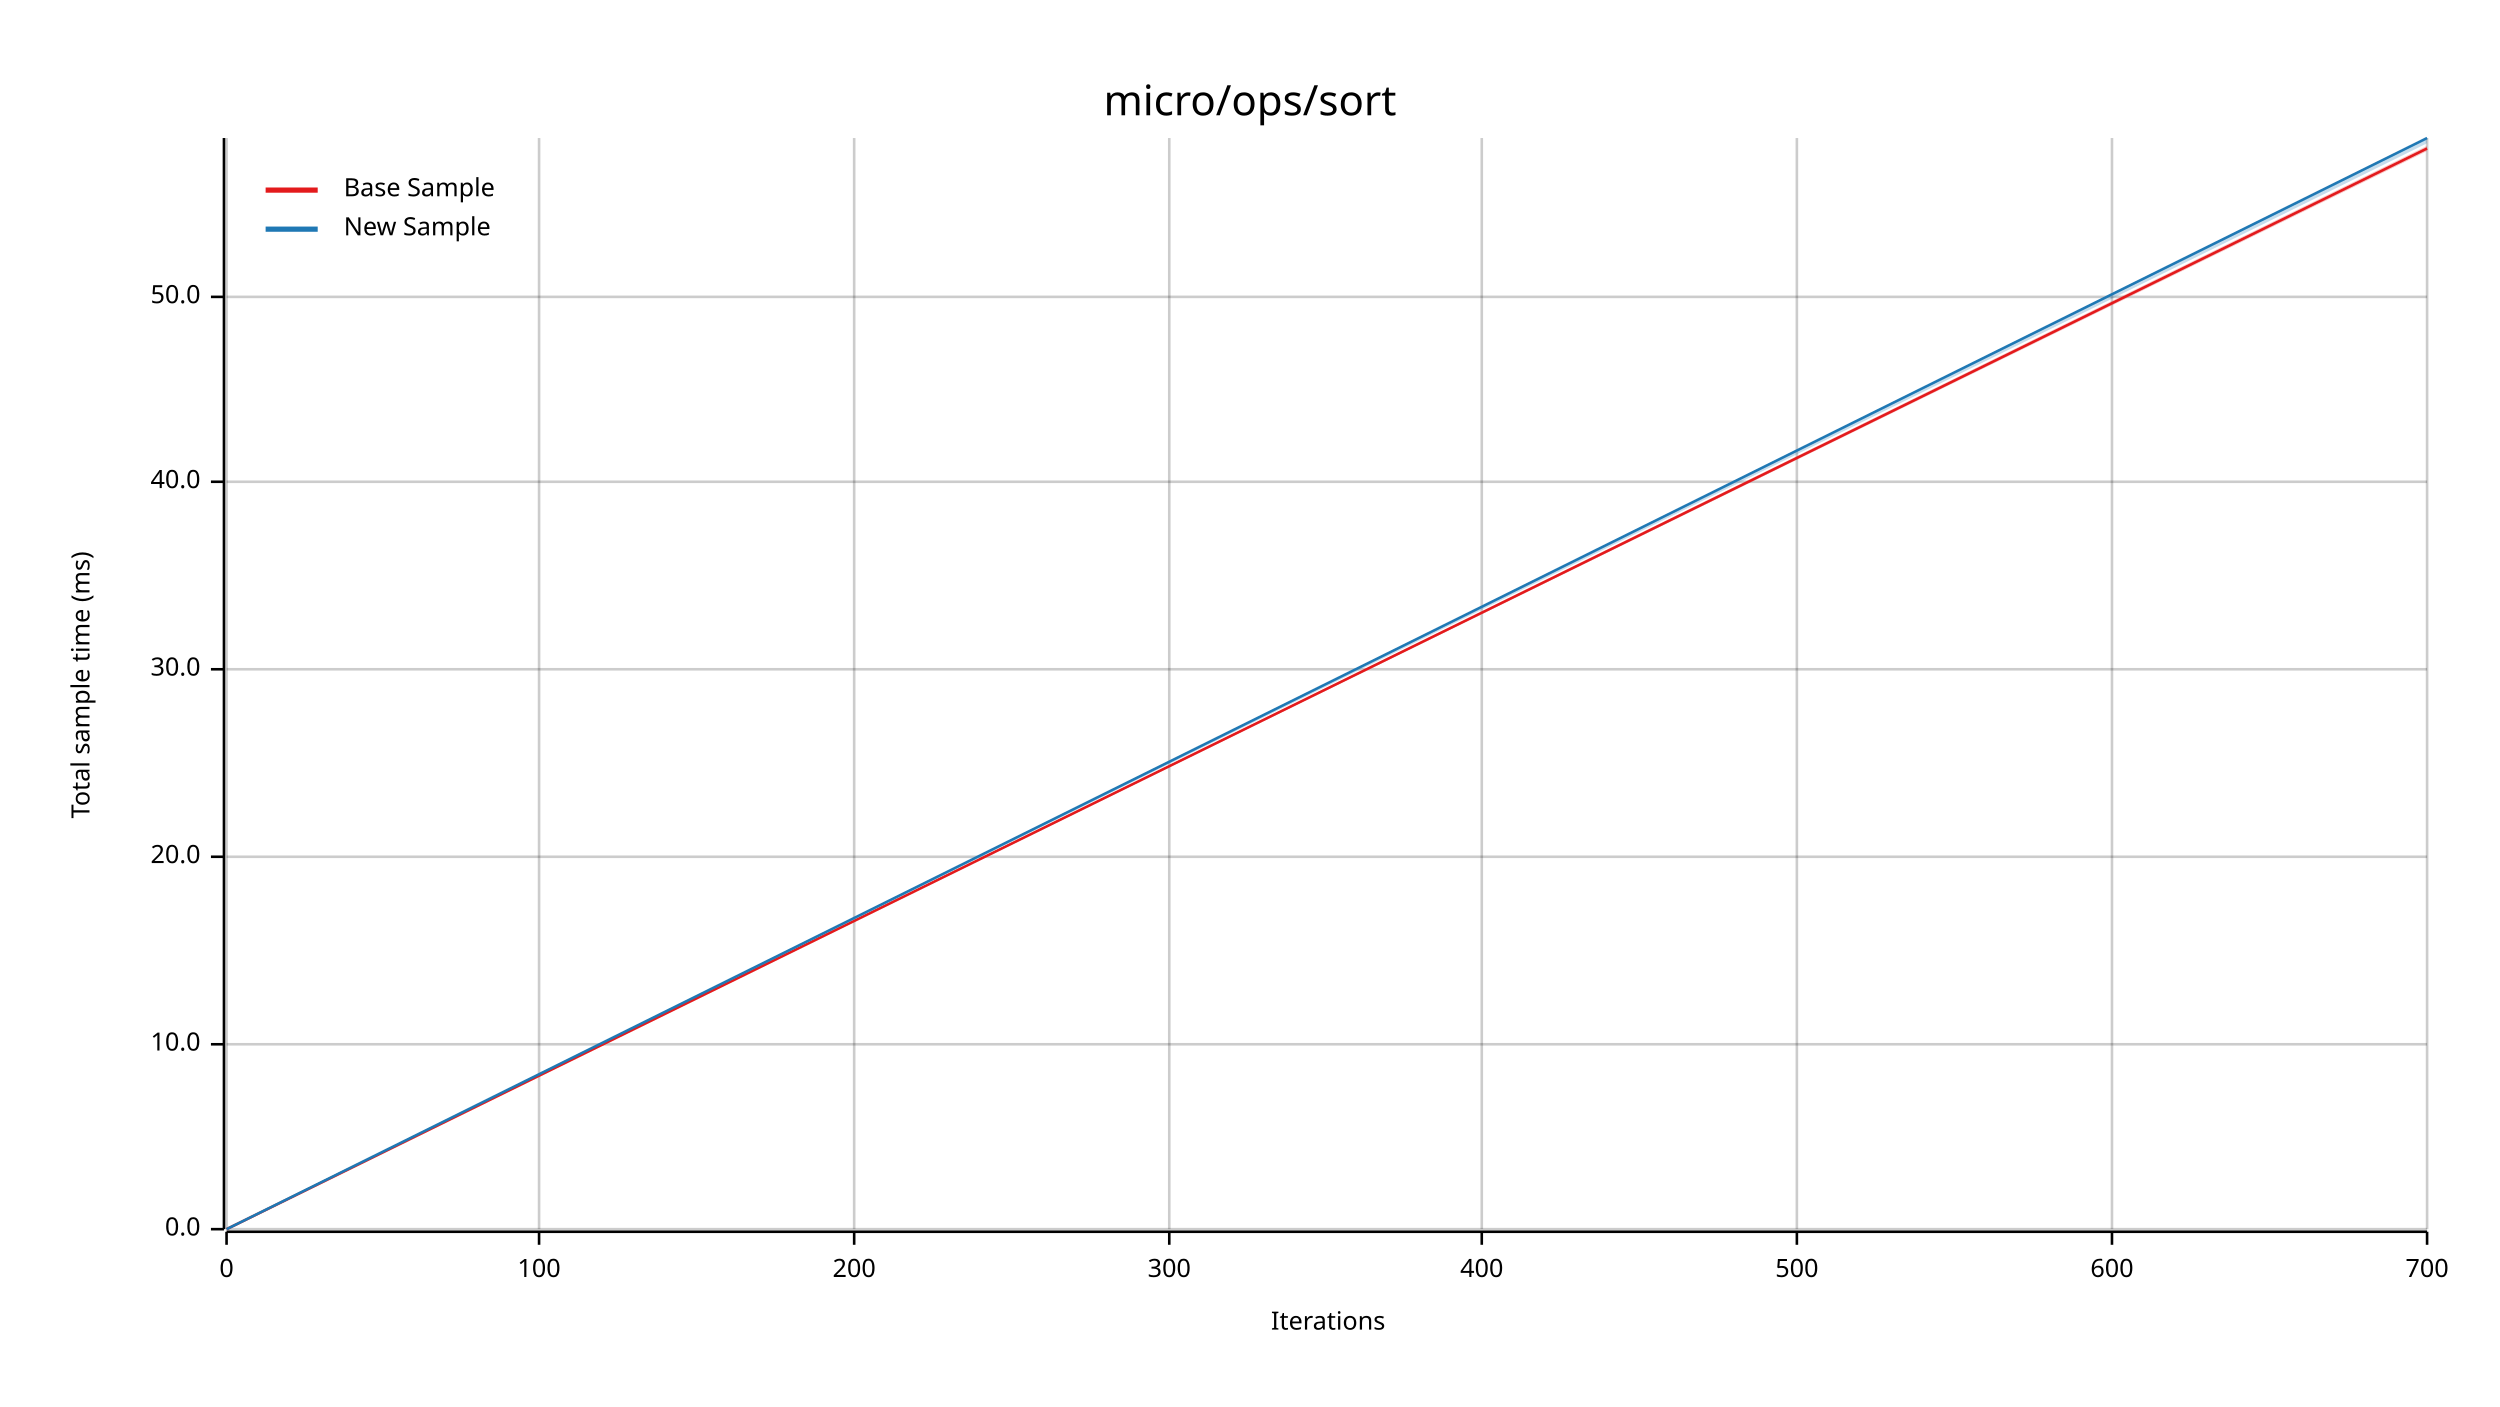
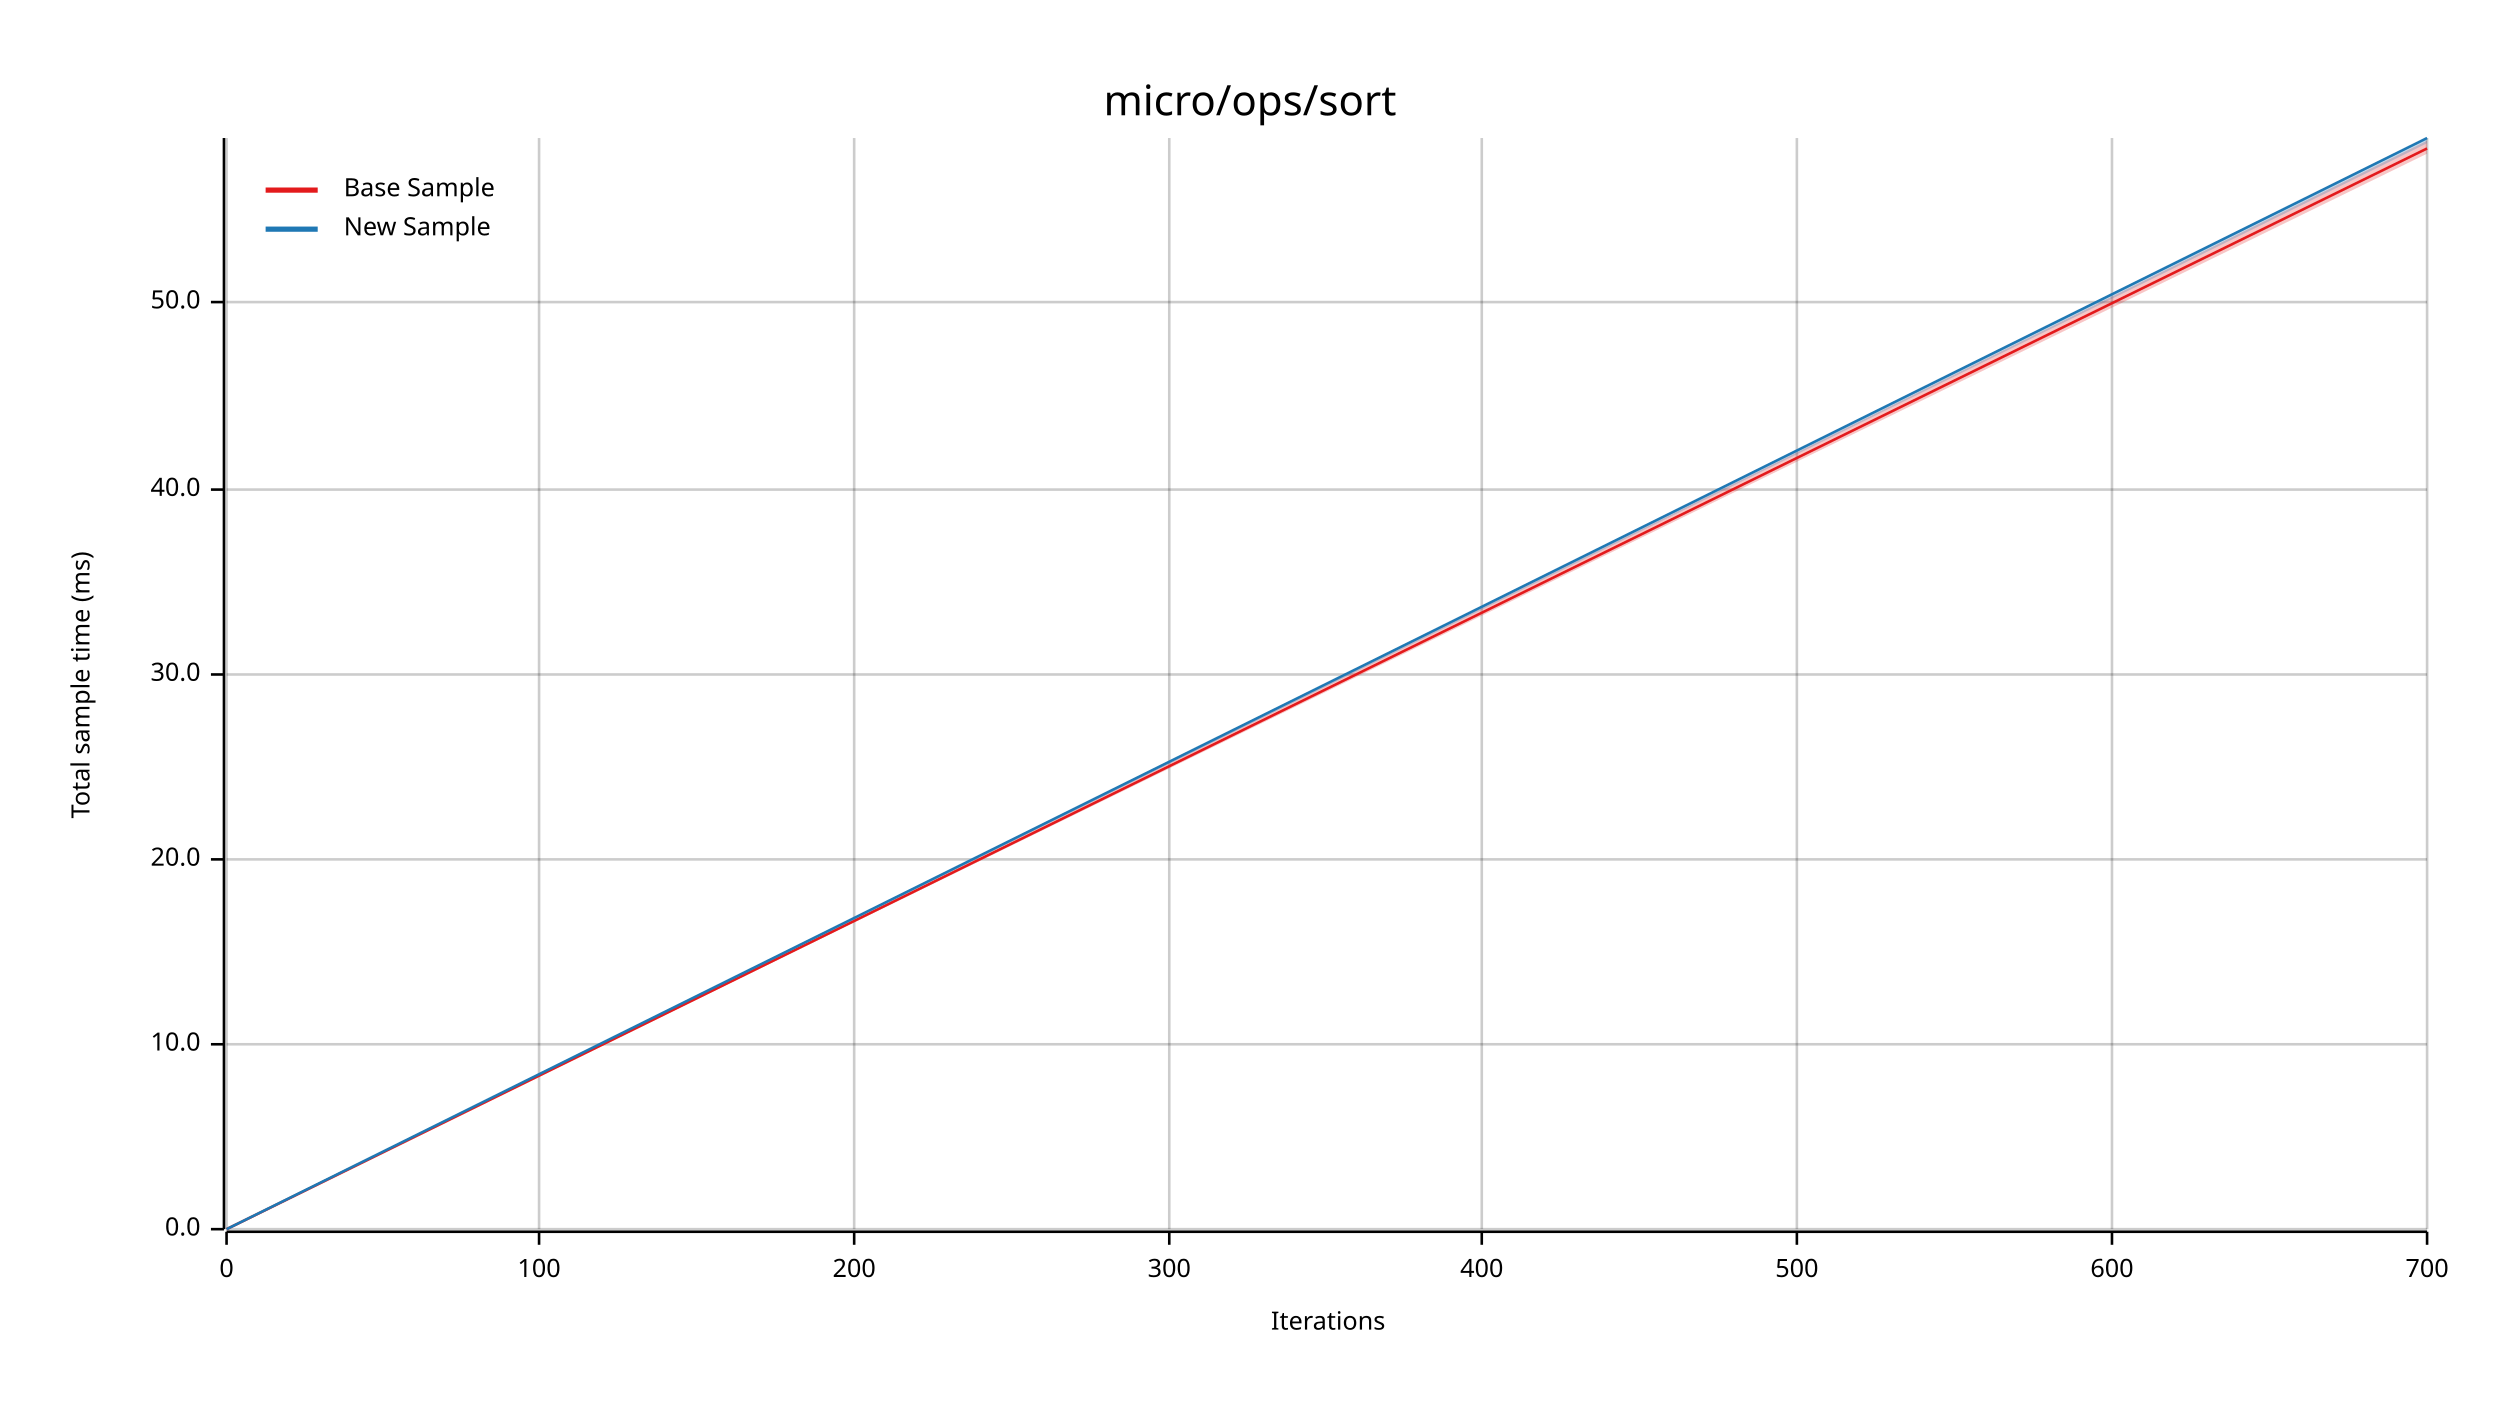
<svg xmlns="http://www.w3.org/2000/svg" width="960" height="540" viewBox="0 0 960 540">
  <text x="480" y="32" dy="0.76em" text-anchor="middle" font-family="sans-serif" font-size="16.129" opacity="1" fill="#000000">
micro/ops/sort
</text>
  <text x="27" y="263" dy="0.76em" text-anchor="middle" font-family="sans-serif" font-size="9.677" opacity="1" fill="#000000" transform="rotate(270, 27, 263)">
Total sample time (ms)
</text>
  <text x="510" y="513" dy="-0.5ex" text-anchor="middle" font-family="sans-serif" font-size="9.677" opacity="1" fill="#000000">
Iterations
</text>
  <line opacity="0.2" stroke="#000000" stroke-width="1" x1="87" y1="472" x2="87" y2="53" />
  <line opacity="0.2" stroke="#000000" stroke-width="1" x1="207" y1="472" x2="207" y2="53" />
  <line opacity="0.2" stroke="#000000" stroke-width="1" x1="328" y1="472" x2="328" y2="53" />
  <line opacity="0.2" stroke="#000000" stroke-width="1" x1="449" y1="472" x2="449" y2="53" />
  <line opacity="0.2" stroke="#000000" stroke-width="1" x1="569" y1="472" x2="569" y2="53" />
  <line opacity="0.2" stroke="#000000" stroke-width="1" x1="690" y1="472" x2="690" y2="53" />
  <line opacity="0.2" stroke="#000000" stroke-width="1" x1="811" y1="472" x2="811" y2="53" />
  <line opacity="0.2" stroke="#000000" stroke-width="1" x1="932" y1="472" x2="932" y2="53" />
  <line opacity="0.2" stroke="#000000" stroke-width="1" x1="87" y1="472" x2="932" y2="472" />
  <line opacity="0.2" stroke="#000000" stroke-width="1" x1="87" y1="401" x2="932" y2="401" />
-   <line opacity="0.2" stroke="#000000" stroke-width="1" x1="87" y1="329" x2="932" y2="329" />
-   <line opacity="0.2" stroke="#000000" stroke-width="1" x1="87" y1="257" x2="932" y2="257" />
-   <line opacity="0.2" stroke="#000000" stroke-width="1" x1="87" y1="185" x2="932" y2="185" />
-   <line opacity="0.2" stroke="#000000" stroke-width="1" x1="87" y1="114" x2="932" y2="114" />
+   <line opacity="0.2" stroke="#000000" stroke-width="1" x1="87" y1="330" x2="932" y2="330" />
+   <line opacity="0.2" stroke="#000000" stroke-width="1" x1="87" y1="259" x2="932" y2="259" />
+   <line opacity="0.2" stroke="#000000" stroke-width="1" x1="87" y1="188" x2="932" y2="188" />
+   <line opacity="0.2" stroke="#000000" stroke-width="1" x1="87" y1="116" x2="932" y2="116" />
  <polyline fill="none" opacity="1" stroke="#000000" stroke-width="1" points="86,53 86,472 " />
  <text x="77" y="472" dy="0.5ex" text-anchor="end" font-family="sans-serif" font-size="9.677" opacity="1" fill="#000000">
0.0
</text>
  <polyline fill="none" opacity="1" stroke="#000000" stroke-width="1" points="81,472 86,472 " />
  <text x="77" y="401" dy="0.5ex" text-anchor="end" font-family="sans-serif" font-size="9.677" opacity="1" fill="#000000">
10.0
</text>
  <polyline fill="none" opacity="1" stroke="#000000" stroke-width="1" points="81,401 86,401 " />
-   <text x="77" y="329" dy="0.5ex" text-anchor="end" font-family="sans-serif" font-size="9.677" opacity="1" fill="#000000">
+   <text x="77" y="330" dy="0.5ex" text-anchor="end" font-family="sans-serif" font-size="9.677" opacity="1" fill="#000000">
20.0
</text>
-   <polyline fill="none" opacity="1" stroke="#000000" stroke-width="1" points="81,329 86,329 " />
-   <text x="77" y="257" dy="0.5ex" text-anchor="end" font-family="sans-serif" font-size="9.677" opacity="1" fill="#000000">
+   <polyline fill="none" opacity="1" stroke="#000000" stroke-width="1" points="81,330 86,330 " />
+   <text x="77" y="259" dy="0.5ex" text-anchor="end" font-family="sans-serif" font-size="9.677" opacity="1" fill="#000000">
30.0
</text>
-   <polyline fill="none" opacity="1" stroke="#000000" stroke-width="1" points="81,257 86,257 " />
-   <text x="77" y="185" dy="0.5ex" text-anchor="end" font-family="sans-serif" font-size="9.677" opacity="1" fill="#000000">
+   <polyline fill="none" opacity="1" stroke="#000000" stroke-width="1" points="81,259 86,259 " />
+   <text x="77" y="188" dy="0.5ex" text-anchor="end" font-family="sans-serif" font-size="9.677" opacity="1" fill="#000000">
40.0
</text>
-   <polyline fill="none" opacity="1" stroke="#000000" stroke-width="1" points="81,185 86,185 " />
-   <text x="77" y="114" dy="0.5ex" text-anchor="end" font-family="sans-serif" font-size="9.677" opacity="1" fill="#000000">
+   <polyline fill="none" opacity="1" stroke="#000000" stroke-width="1" points="81,188 86,188 " />
+   <text x="77" y="116" dy="0.5ex" text-anchor="end" font-family="sans-serif" font-size="9.677" opacity="1" fill="#000000">
50.0
</text>
-   <polyline fill="none" opacity="1" stroke="#000000" stroke-width="1" points="81,114 86,114 " />
+   <polyline fill="none" opacity="1" stroke="#000000" stroke-width="1" points="81,116 86,116 " />
  <polyline fill="none" opacity="1" stroke="#000000" stroke-width="1" points="87,473 932,473 " />
  <text x="87" y="483" dy="0.76em" text-anchor="middle" font-family="sans-serif" font-size="9.677" opacity="1" fill="#000000">
0
</text>
  <polyline fill="none" opacity="1" stroke="#000000" stroke-width="1" points="87,473 87,478 " />
  <text x="207" y="483" dy="0.76em" text-anchor="middle" font-family="sans-serif" font-size="9.677" opacity="1" fill="#000000">
100
</text>
  <polyline fill="none" opacity="1" stroke="#000000" stroke-width="1" points="207,473 207,478 " />
  <text x="328" y="483" dy="0.76em" text-anchor="middle" font-family="sans-serif" font-size="9.677" opacity="1" fill="#000000">
200
</text>
  <polyline fill="none" opacity="1" stroke="#000000" stroke-width="1" points="328,473 328,478 " />
  <text x="449" y="483" dy="0.76em" text-anchor="middle" font-family="sans-serif" font-size="9.677" opacity="1" fill="#000000">
300
</text>
  <polyline fill="none" opacity="1" stroke="#000000" stroke-width="1" points="449,473 449,478 " />
  <text x="569" y="483" dy="0.76em" text-anchor="middle" font-family="sans-serif" font-size="9.677" opacity="1" fill="#000000">
400
</text>
  <polyline fill="none" opacity="1" stroke="#000000" stroke-width="1" points="569,473 569,478 " />
  <text x="690" y="483" dy="0.76em" text-anchor="middle" font-family="sans-serif" font-size="9.677" opacity="1" fill="#000000">
500
</text>
  <polyline fill="none" opacity="1" stroke="#000000" stroke-width="1" points="690,473 690,478 " />
  <text x="811" y="483" dy="0.76em" text-anchor="middle" font-family="sans-serif" font-size="9.677" opacity="1" fill="#000000">
600
</text>
  <polyline fill="none" opacity="1" stroke="#000000" stroke-width="1" points="811,473 811,478 " />
  <text x="932" y="483" dy="0.76em" text-anchor="middle" font-family="sans-serif" font-size="9.677" opacity="1" fill="#000000">
700
</text>
  <polyline fill="none" opacity="1" stroke="#000000" stroke-width="1" points="932,473 932,478 " />
  <polyline fill="none" opacity="1" stroke="#E31A1C" stroke-width="1" points="87,472 932,57 " />
-   <polygon opacity="0.25" fill="#E31A1C" points="87,472 932,58 932,56 " />
+   <polygon opacity="0.25" fill="#E31A1C" points="87,472 932,59 932,54 " />
  <polyline fill="none" opacity="1" stroke="#1F78B4" stroke-width="1" points="87,472 932,53 " />
  <polygon opacity="0.25" fill="#1F78B4" points="87,472 932,55 932,53 " />
  <text x="132" y="68" dy="0.76em" text-anchor="start" font-family="sans-serif" font-size="9.677" opacity="1" fill="#000000">
Base Sample
</text>
  <text x="132" y="83" dy="0.76em" text-anchor="start" font-family="sans-serif" font-size="9.677" opacity="1" fill="#000000">
New Sample
</text>
  <polyline fill="none" opacity="1" stroke="#E31A1C" stroke-width="2" points="102,73 122,73 " />
  <polyline fill="none" opacity="1" stroke="#1F78B4" stroke-width="2" points="102,88 122,88 " />
</svg>
